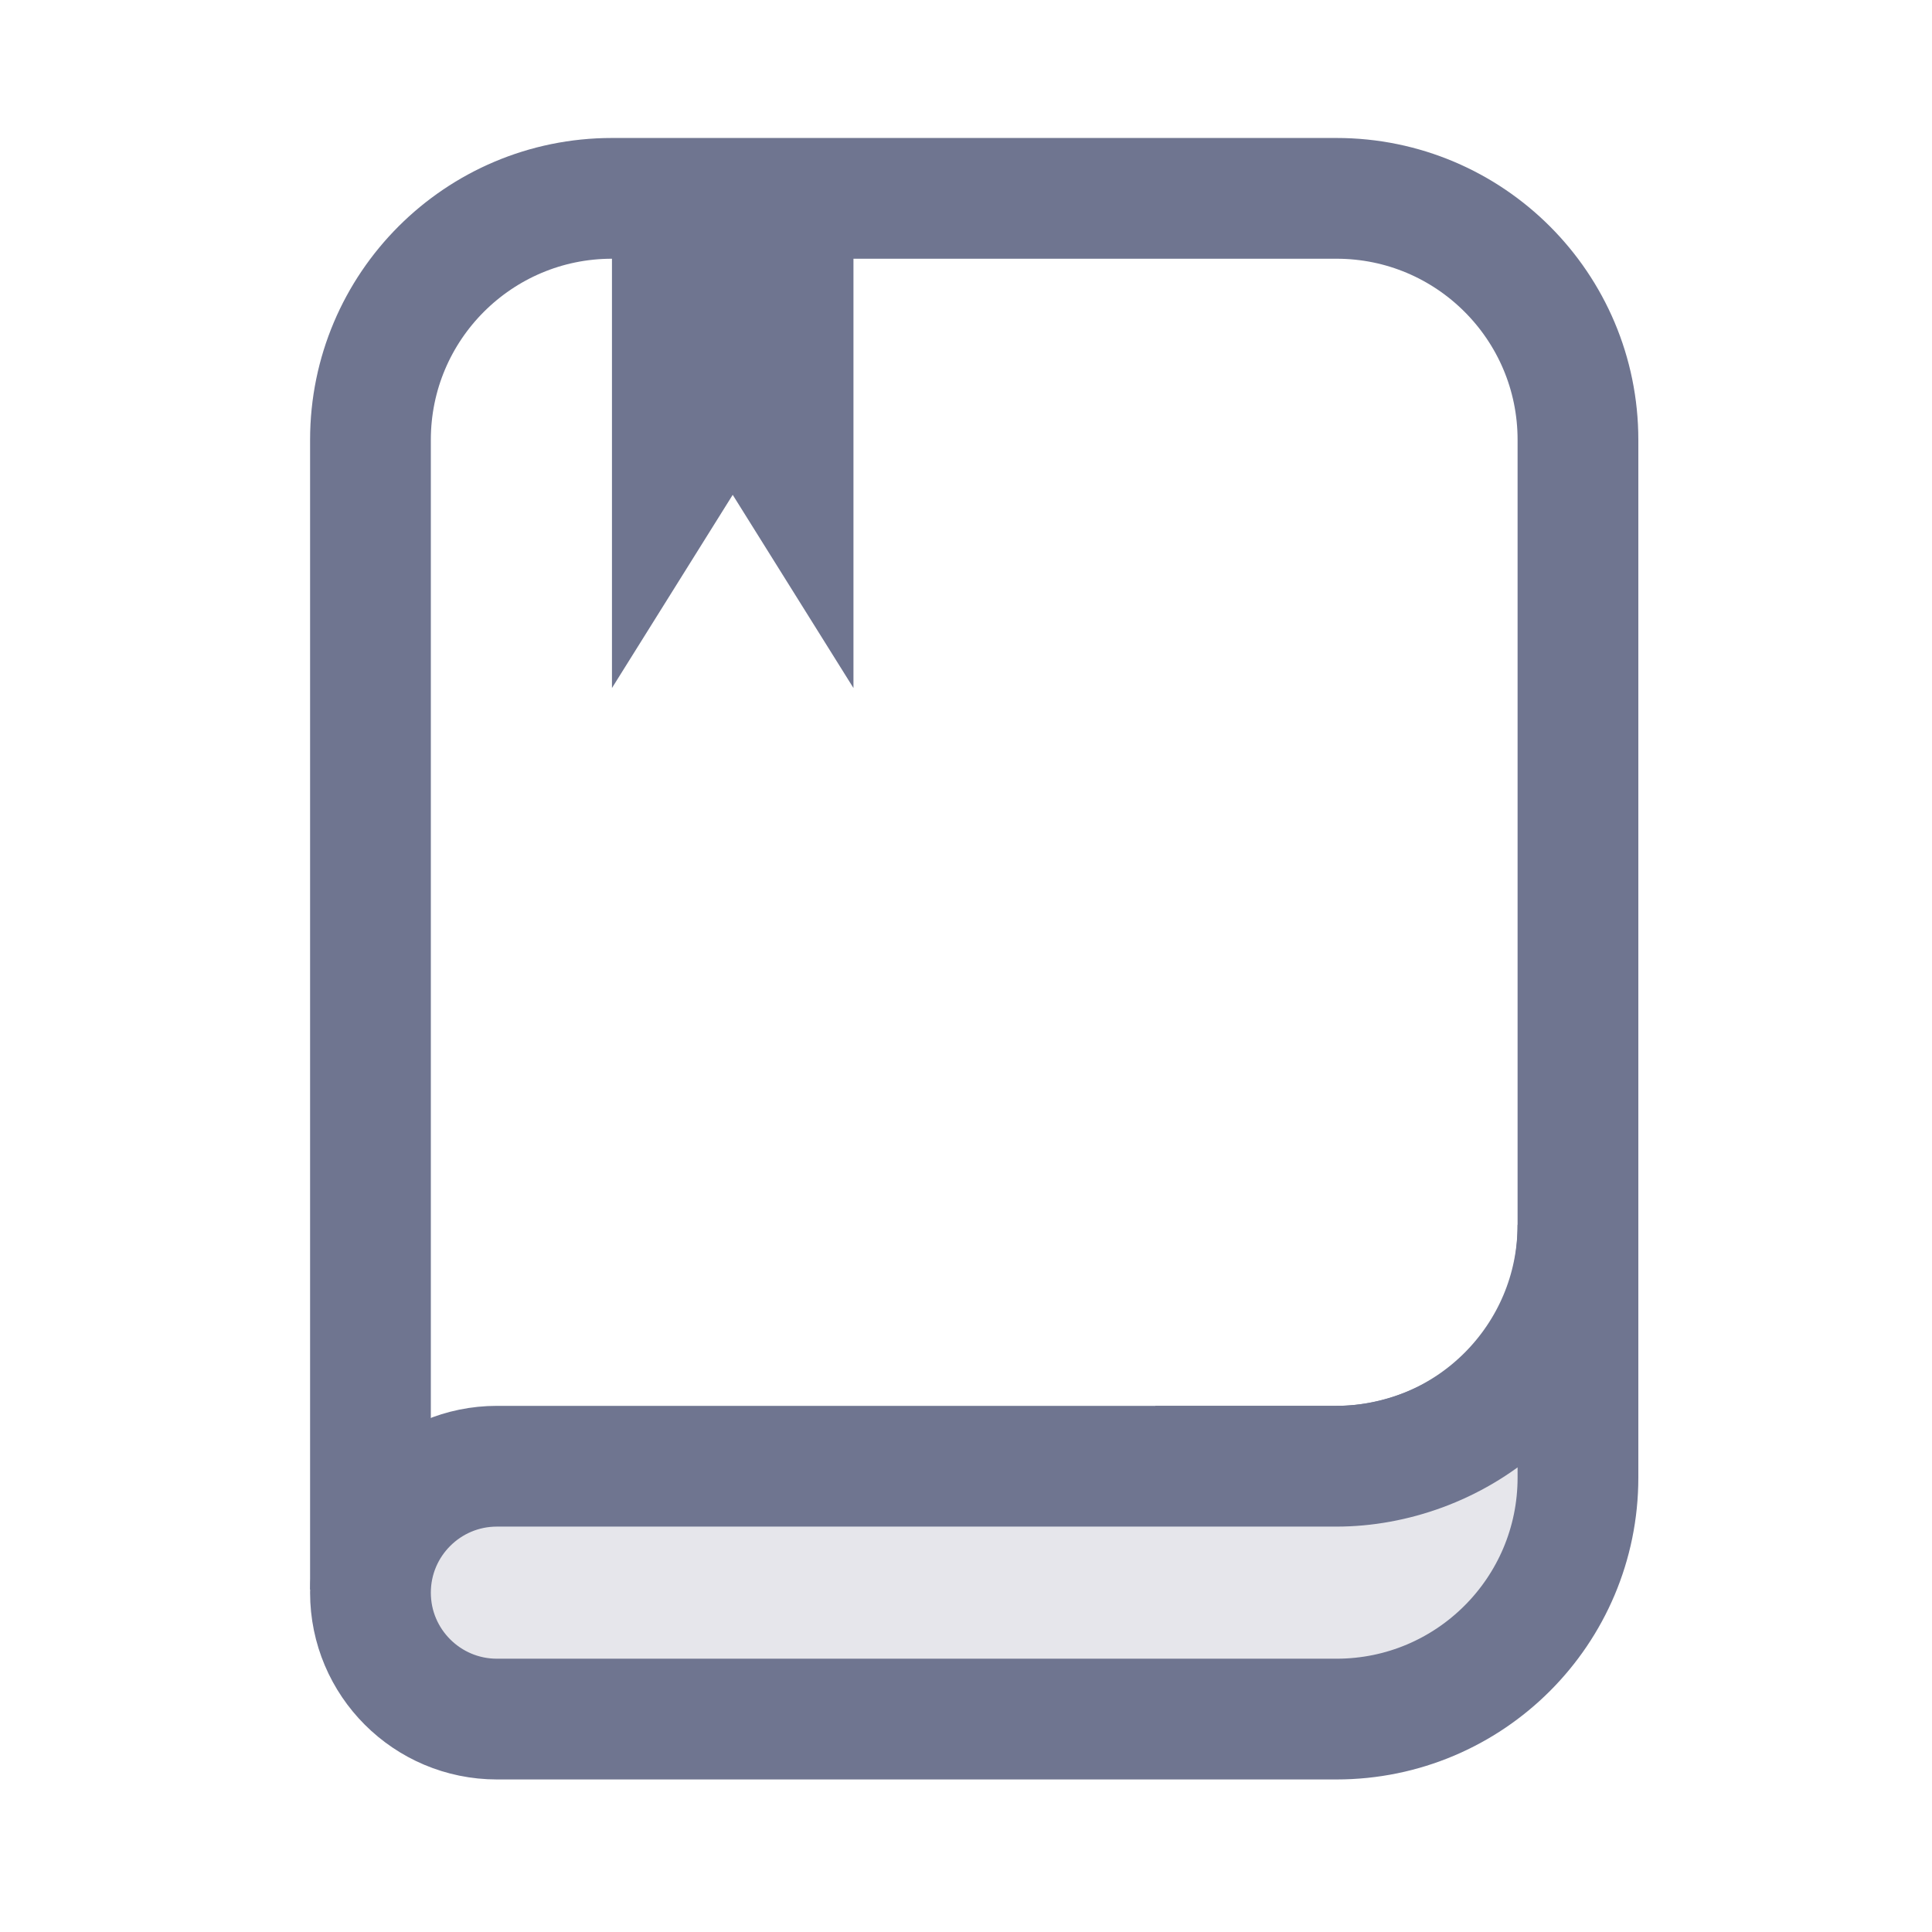
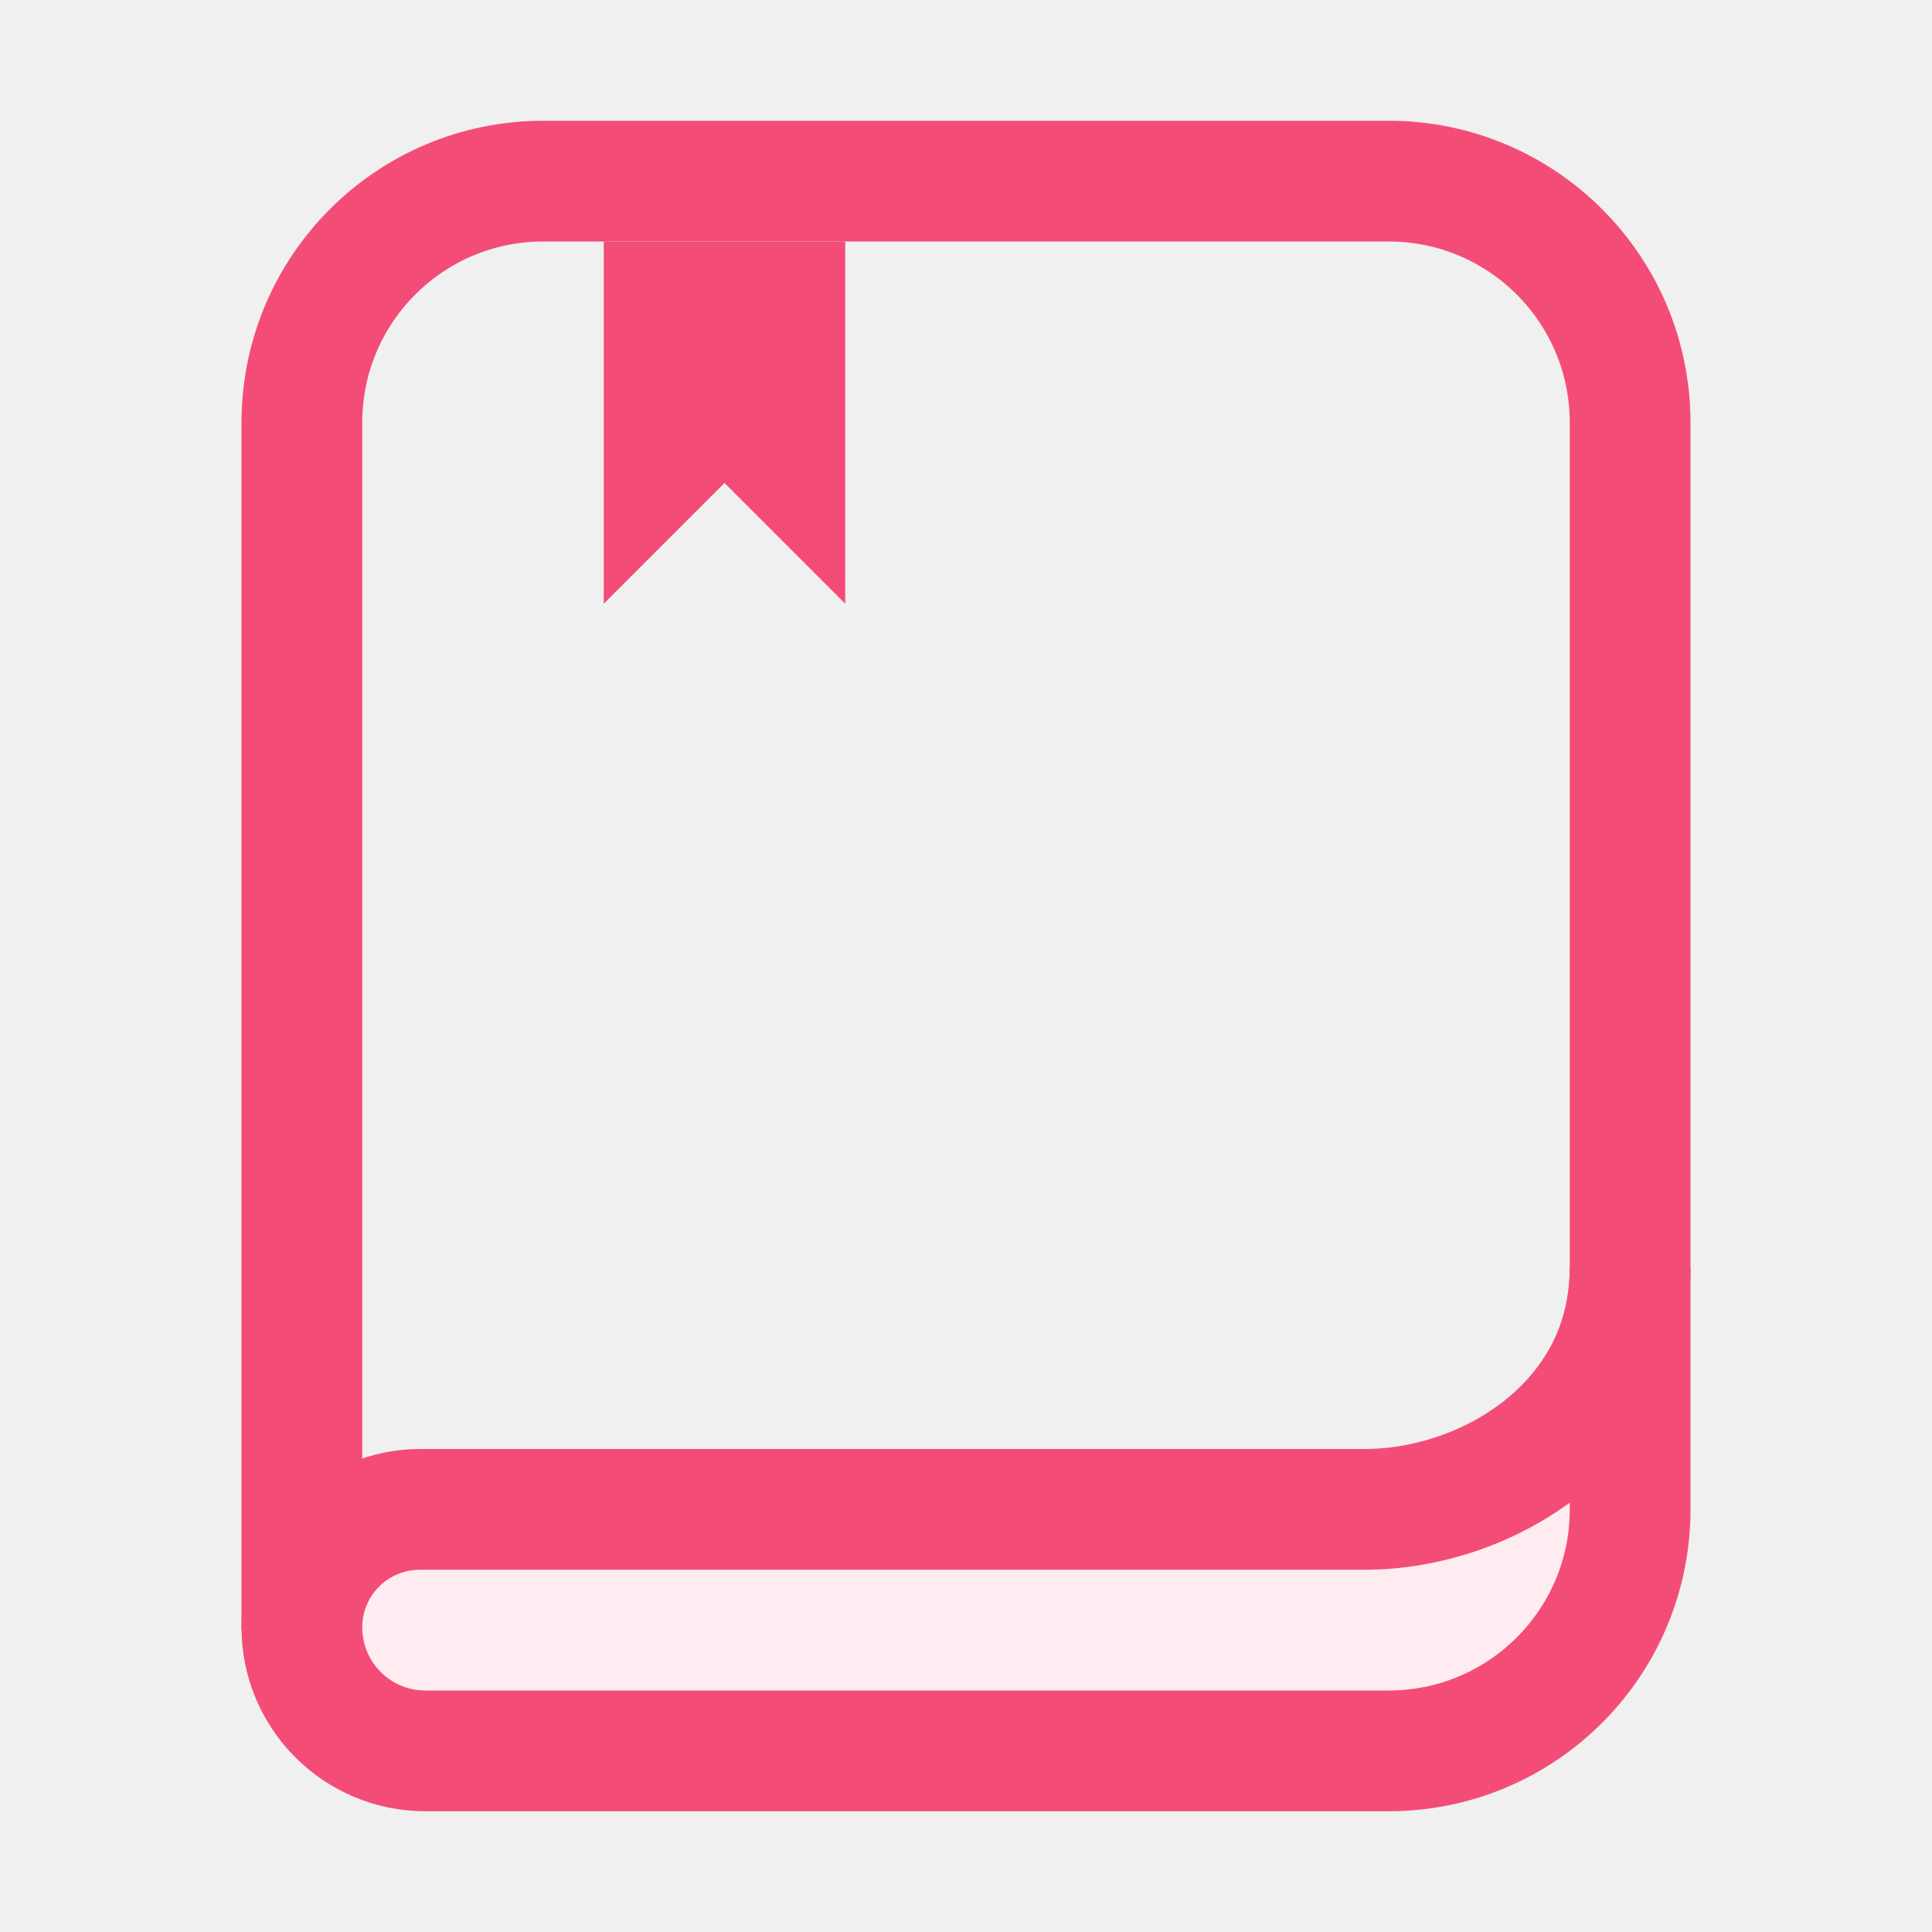
- <svg xmlns="http://www.w3.org/2000/svg" viewBox="0 0 24 24" fill="none">
-   <rect width="24" height="24" fill="white" />
-   <path d="M4.602 19.746V5.464C4.602 3.807 5.946 2.464 7.602 2.464H16.602C18.259 2.464 19.602 3.807 19.602 5.464V15.214C19.602 16.871 18.259 18.214 16.602 18.214H14.352" stroke="#6F7590" stroke-width="1.5" />
-   <path d="M7.602 8.547V2.547H10.602V8.547L9.102 6.147L7.602 8.547Z" fill="#6F7590" />
-   <path d="M6.173 18.214H16.602C18.004 18.214 19.602 17.173 19.602 15.214V18.355C19.602 20.012 18.259 21.355 16.602 21.355H6.173C5.306 21.355 4.602 20.652 4.602 19.785C4.602 18.917 5.306 18.214 6.173 18.214Z" fill="#E6E6EB" stroke="#6F7590" stroke-width="1.5" />
+ <svg xmlns="http://www.w3.org/2000/svg" viewBox="0 0 16 16" fill="none">
+   <path d="M2.5 13.5V3.5C2.5 2.395 3.395 1.5 4.5 1.5H11.5C12.605 1.5 13.5 2.395 13.5 3.5V10.5C13.5 11.605 12.605 12.5 11.5 12.5H9.65" stroke="#F34D77" />
+   <path d="M5 5V2H7V5L6 4L5 5Z" fill="#F34D77" />
+   <path d="M11.5 14.5H3.523C2.958 14.5 2.5 14.042 2.5 13.477C2.5 12.937 2.937 12.5 3.477 12.5H6.9H11.3C12.328 12.5 13.5 11.776 13.5 10.5V12.5C13.5 13.605 12.605 14.5 11.5 14.5Z" fill="#FFECF1" stroke="#F34D77" />
</svg>
